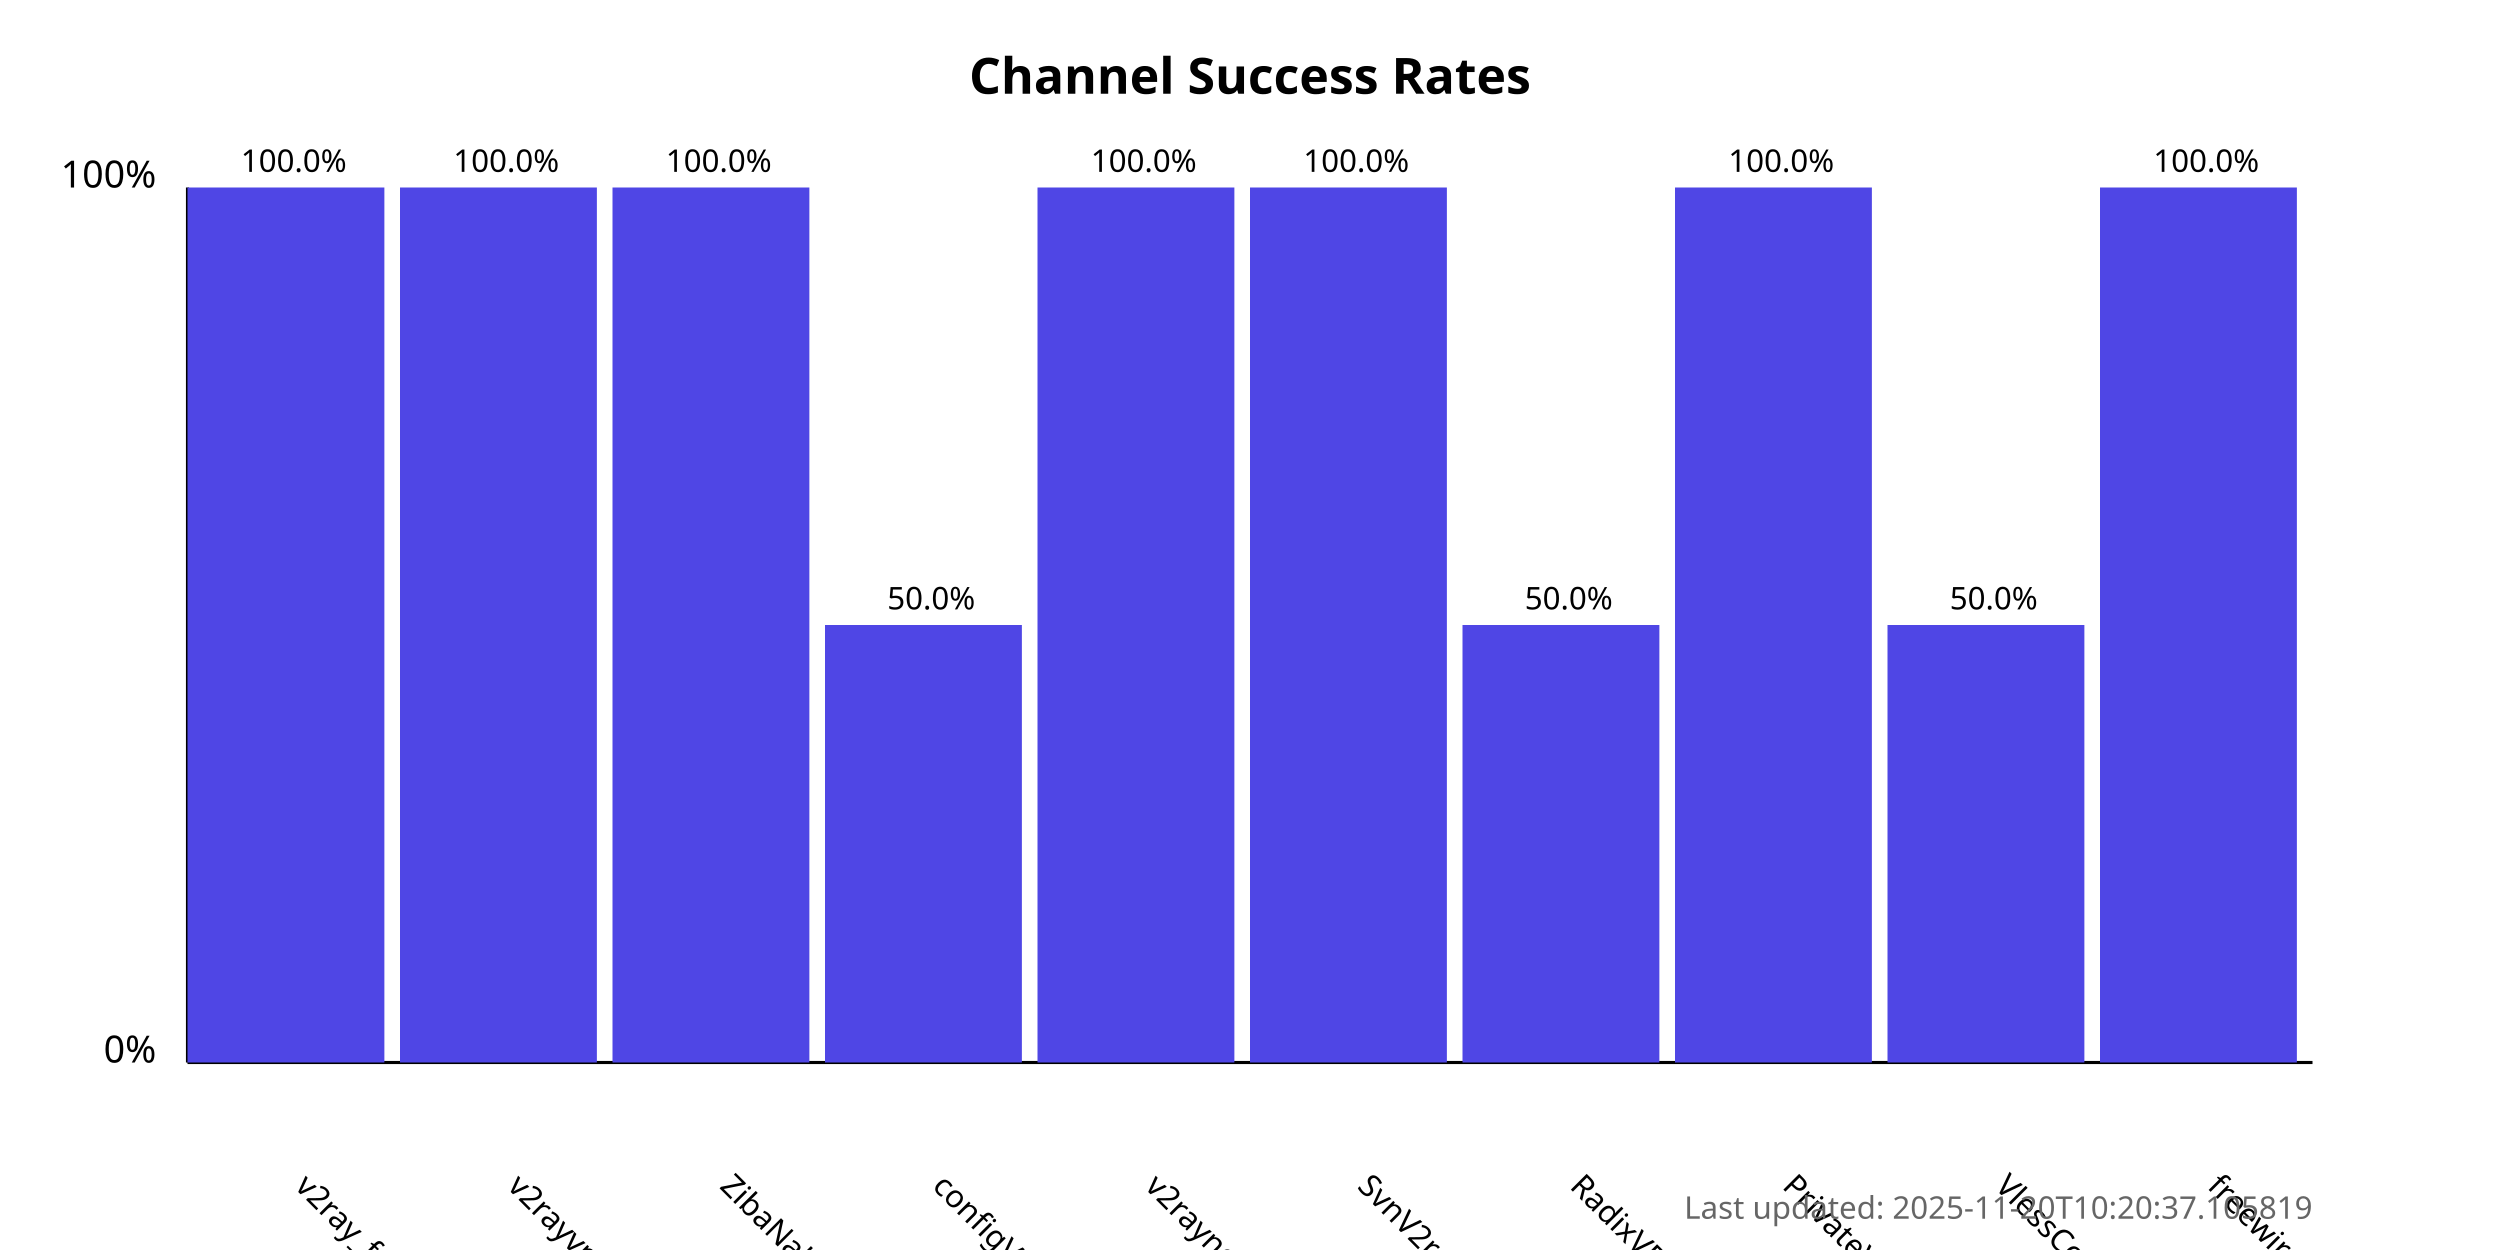
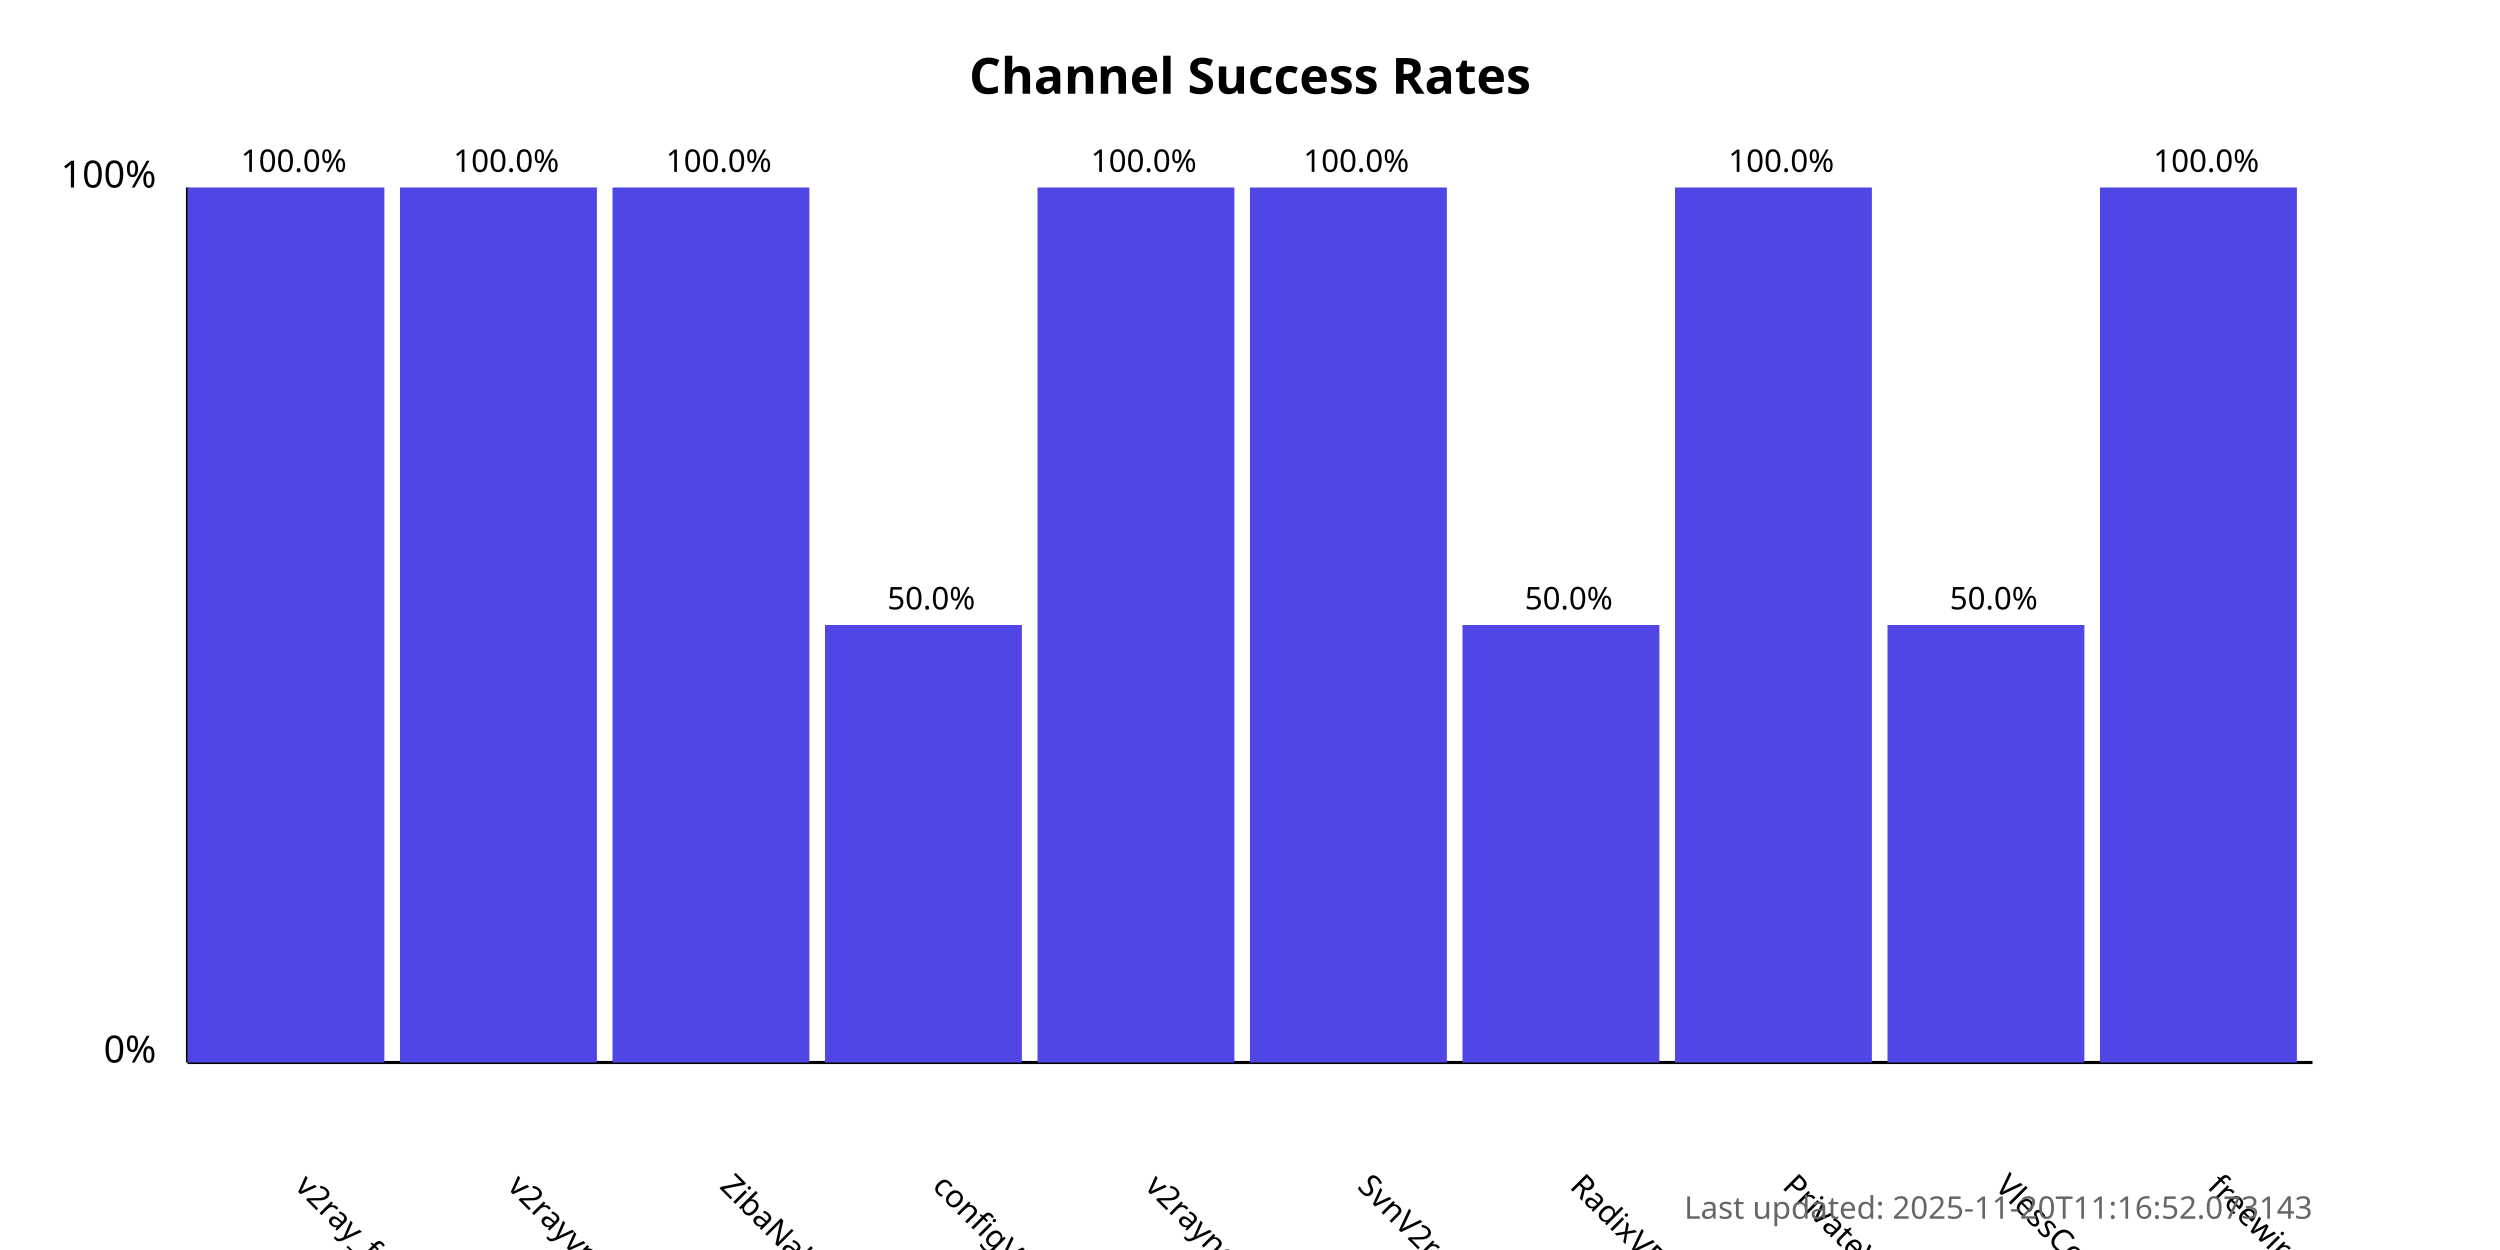
<svg xmlns="http://www.w3.org/2000/svg" width="800" height="400">
  <style>
            .chart-title { font: bold 16px sans-serif; }
            .axis-label { font: 12px sans-serif; }
            .tick-label { font: 10px sans-serif; }
            .bar { fill: #4f46e5; }
            .bar:hover { fill: #6366f1; }
            .timestamp { font: 10px sans-serif; fill: #666; }
        </style>
  <text x="400.0" y="30" text-anchor="middle" class="chart-title">
            Channel Success Rates
        </text>
  <line x1="60" y1="340" x2="60" y2="60" stroke="black" stroke-width="1" />
  <line x1="60" y1="340" x2="740" y2="340" stroke="black" stroke-width="1" />
  <text x="50" y="340" text-anchor="end" class="axis-label">0%</text>
  <text x="50" y="60" text-anchor="end" class="axis-label">100%</text>
  <g>
    <rect x="60" y="60.0" width="63.0" height="280.0" class="bar" />
    <text x="94.0" y="380" transform="rotate(45, 94.0, 380)" text-anchor="start" class="tick-label">
                v2ray_free_conf
            </text>
    <text x="94.0" y="55.0" text-anchor="middle" class="tick-label">
                100.0%
            </text>
  </g>
  <g>
    <rect x="128.0" y="60.0" width="63.0" height="280.0" class="bar" />
    <text x="162.0" y="380" transform="rotate(45, 162.0, 380)" text-anchor="start" class="tick-label">
                v2rayvpno
            </text>
    <text x="162.0" y="55.0" text-anchor="middle" class="tick-label">
                100.0%
            </text>
  </g>
  <g>
    <rect x="196.0" y="60.0" width="63.0" height="280.0" class="bar" />
    <text x="230.0" y="380" transform="rotate(45, 230.0, 380)" text-anchor="start" class="tick-label">
                ZibaNabz
            </text>
    <text x="230.0" y="55.0" text-anchor="middle" class="tick-label">
                100.0%
            </text>
  </g>
  <g>
    <rect x="264.0" y="200.0" width="63.0" height="140.0" class="bar" />
    <text x="298.0" y="380" transform="rotate(45, 298.0, 380)" text-anchor="start" class="tick-label">
                configV2rayForFree
            </text>
    <text x="298.0" y="195.0" text-anchor="middle" class="tick-label">
                50.0%
            </text>
  </g>
  <g>
    <rect x="332.0" y="60.0" width="63.0" height="280.0" class="bar" />
    <text x="366.0" y="380" transform="rotate(45, 366.0, 380)" text-anchor="start" class="tick-label">
                v2rayngvpn
            </text>
    <text x="366.0" y="55.0" text-anchor="middle" class="tick-label">
                100.0%
            </text>
  </g>
  <g>
    <rect x="400.0" y="60.0" width="63.0" height="280.0" class="bar" />
    <text x="434.0" y="380" transform="rotate(45, 434.0, 380)" text-anchor="start" class="tick-label">
                SvnV2ray
            </text>
    <text x="434.0" y="55.0" text-anchor="middle" class="tick-label">
                100.0%
            </text>
  </g>
  <g>
    <rect x="468.0" y="200.0" width="63.0" height="140.0" class="bar" />
    <text x="502.0" y="380" transform="rotate(45, 502.0, 380)" text-anchor="start" class="tick-label">
                RadixVPN
            </text>
    <text x="502.0" y="195.0" text-anchor="middle" class="tick-label">
                50.0%
            </text>
  </g>
  <g>
    <rect x="536.0" y="60.0" width="63.0" height="280.0" class="bar" />
    <text x="570.0" y="380" transform="rotate(45, 570.0, 380)" text-anchor="start" class="tick-label">
                PrivateVPNs
            </text>
    <text x="570.0" y="55.0" text-anchor="middle" class="tick-label">
                100.0%
            </text>
  </g>
  <g>
    <rect x="604.0" y="200.0" width="63.0" height="140.0" class="bar" />
    <text x="638.0" y="380" transform="rotate(45, 638.0, 380)" text-anchor="start" class="tick-label">
                VlessConfig
            </text>
    <text x="638.0" y="195.0" text-anchor="middle" class="tick-label">
                50.0%
            </text>
  </g>
  <g>
    <rect x="672.0" y="60.0" width="63.0" height="280.0" class="bar" />
    <text x="706.0" y="380" transform="rotate(45, 706.0, 380)" text-anchor="start" class="tick-label">
                freewireguard
            </text>
    <text x="706.0" y="55.0" text-anchor="middle" class="tick-label">
                100.0%
            </text>
  </g>
  <text x="740" y="390" text-anchor="end" class="timestamp">
-             Last updated: 2025-11-20T10:20:37.105819
+             Last updated: 2025-11-20T11:16:52.073143
        </text>
</svg>
